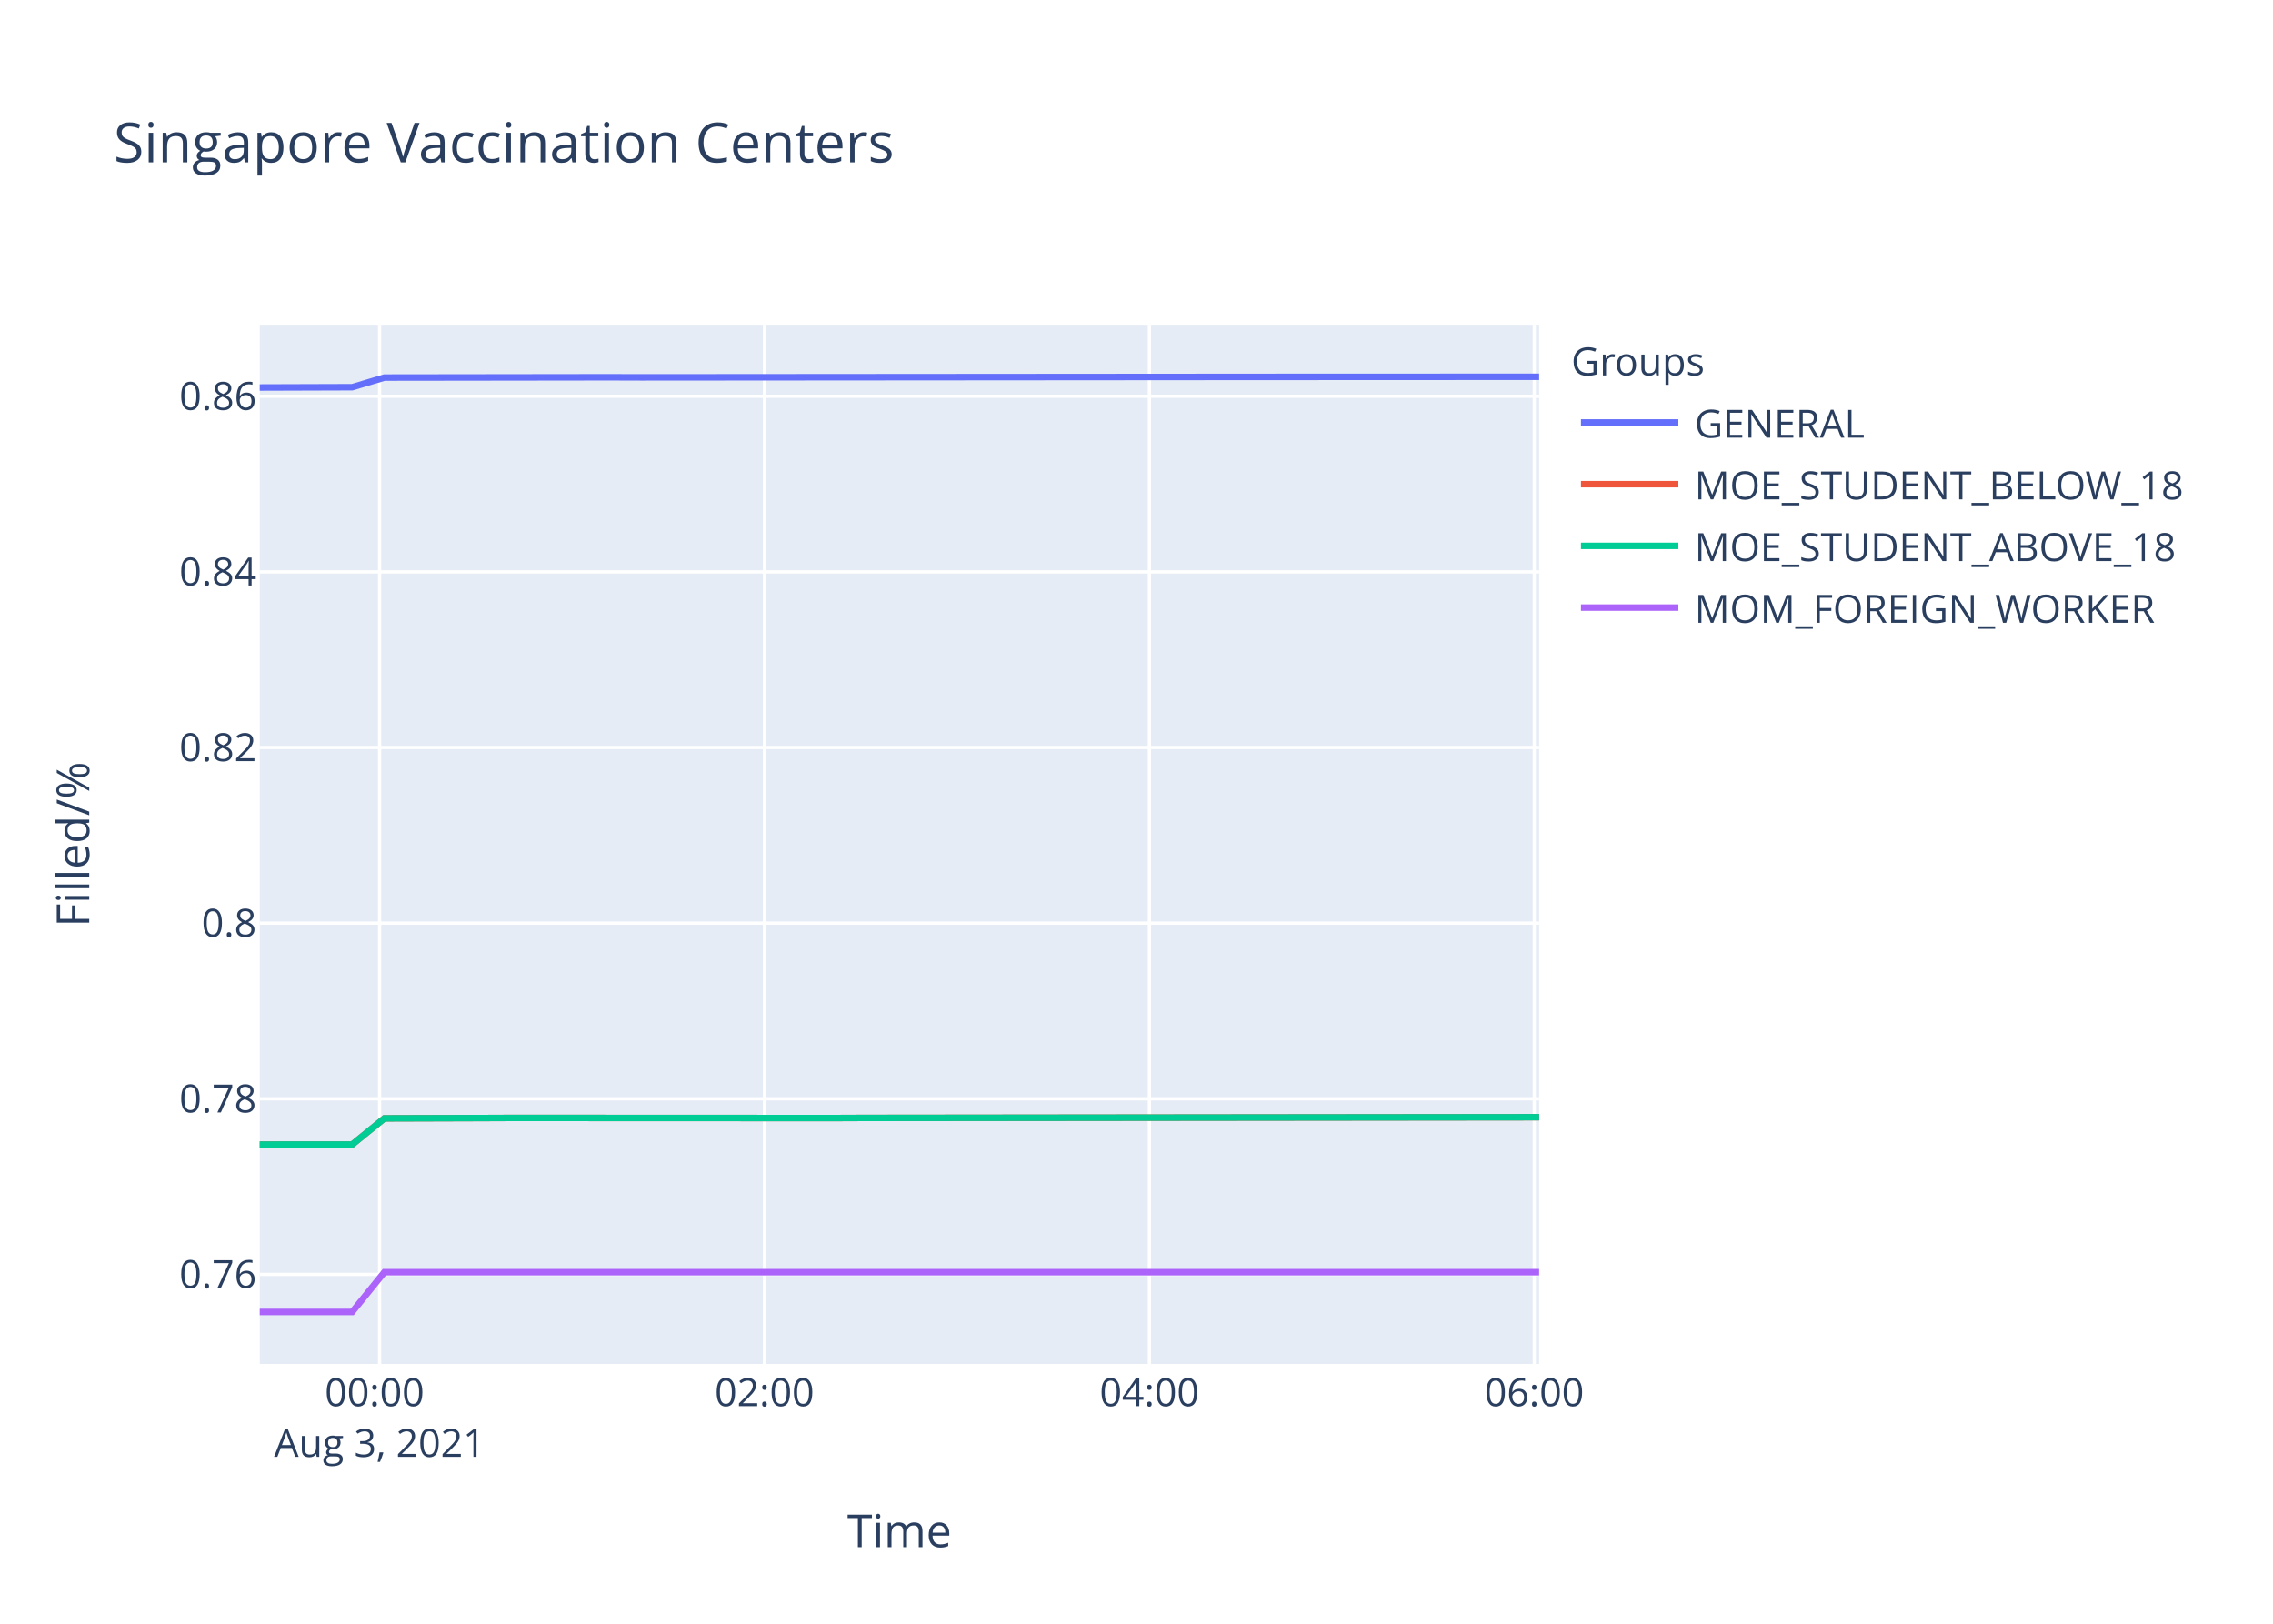
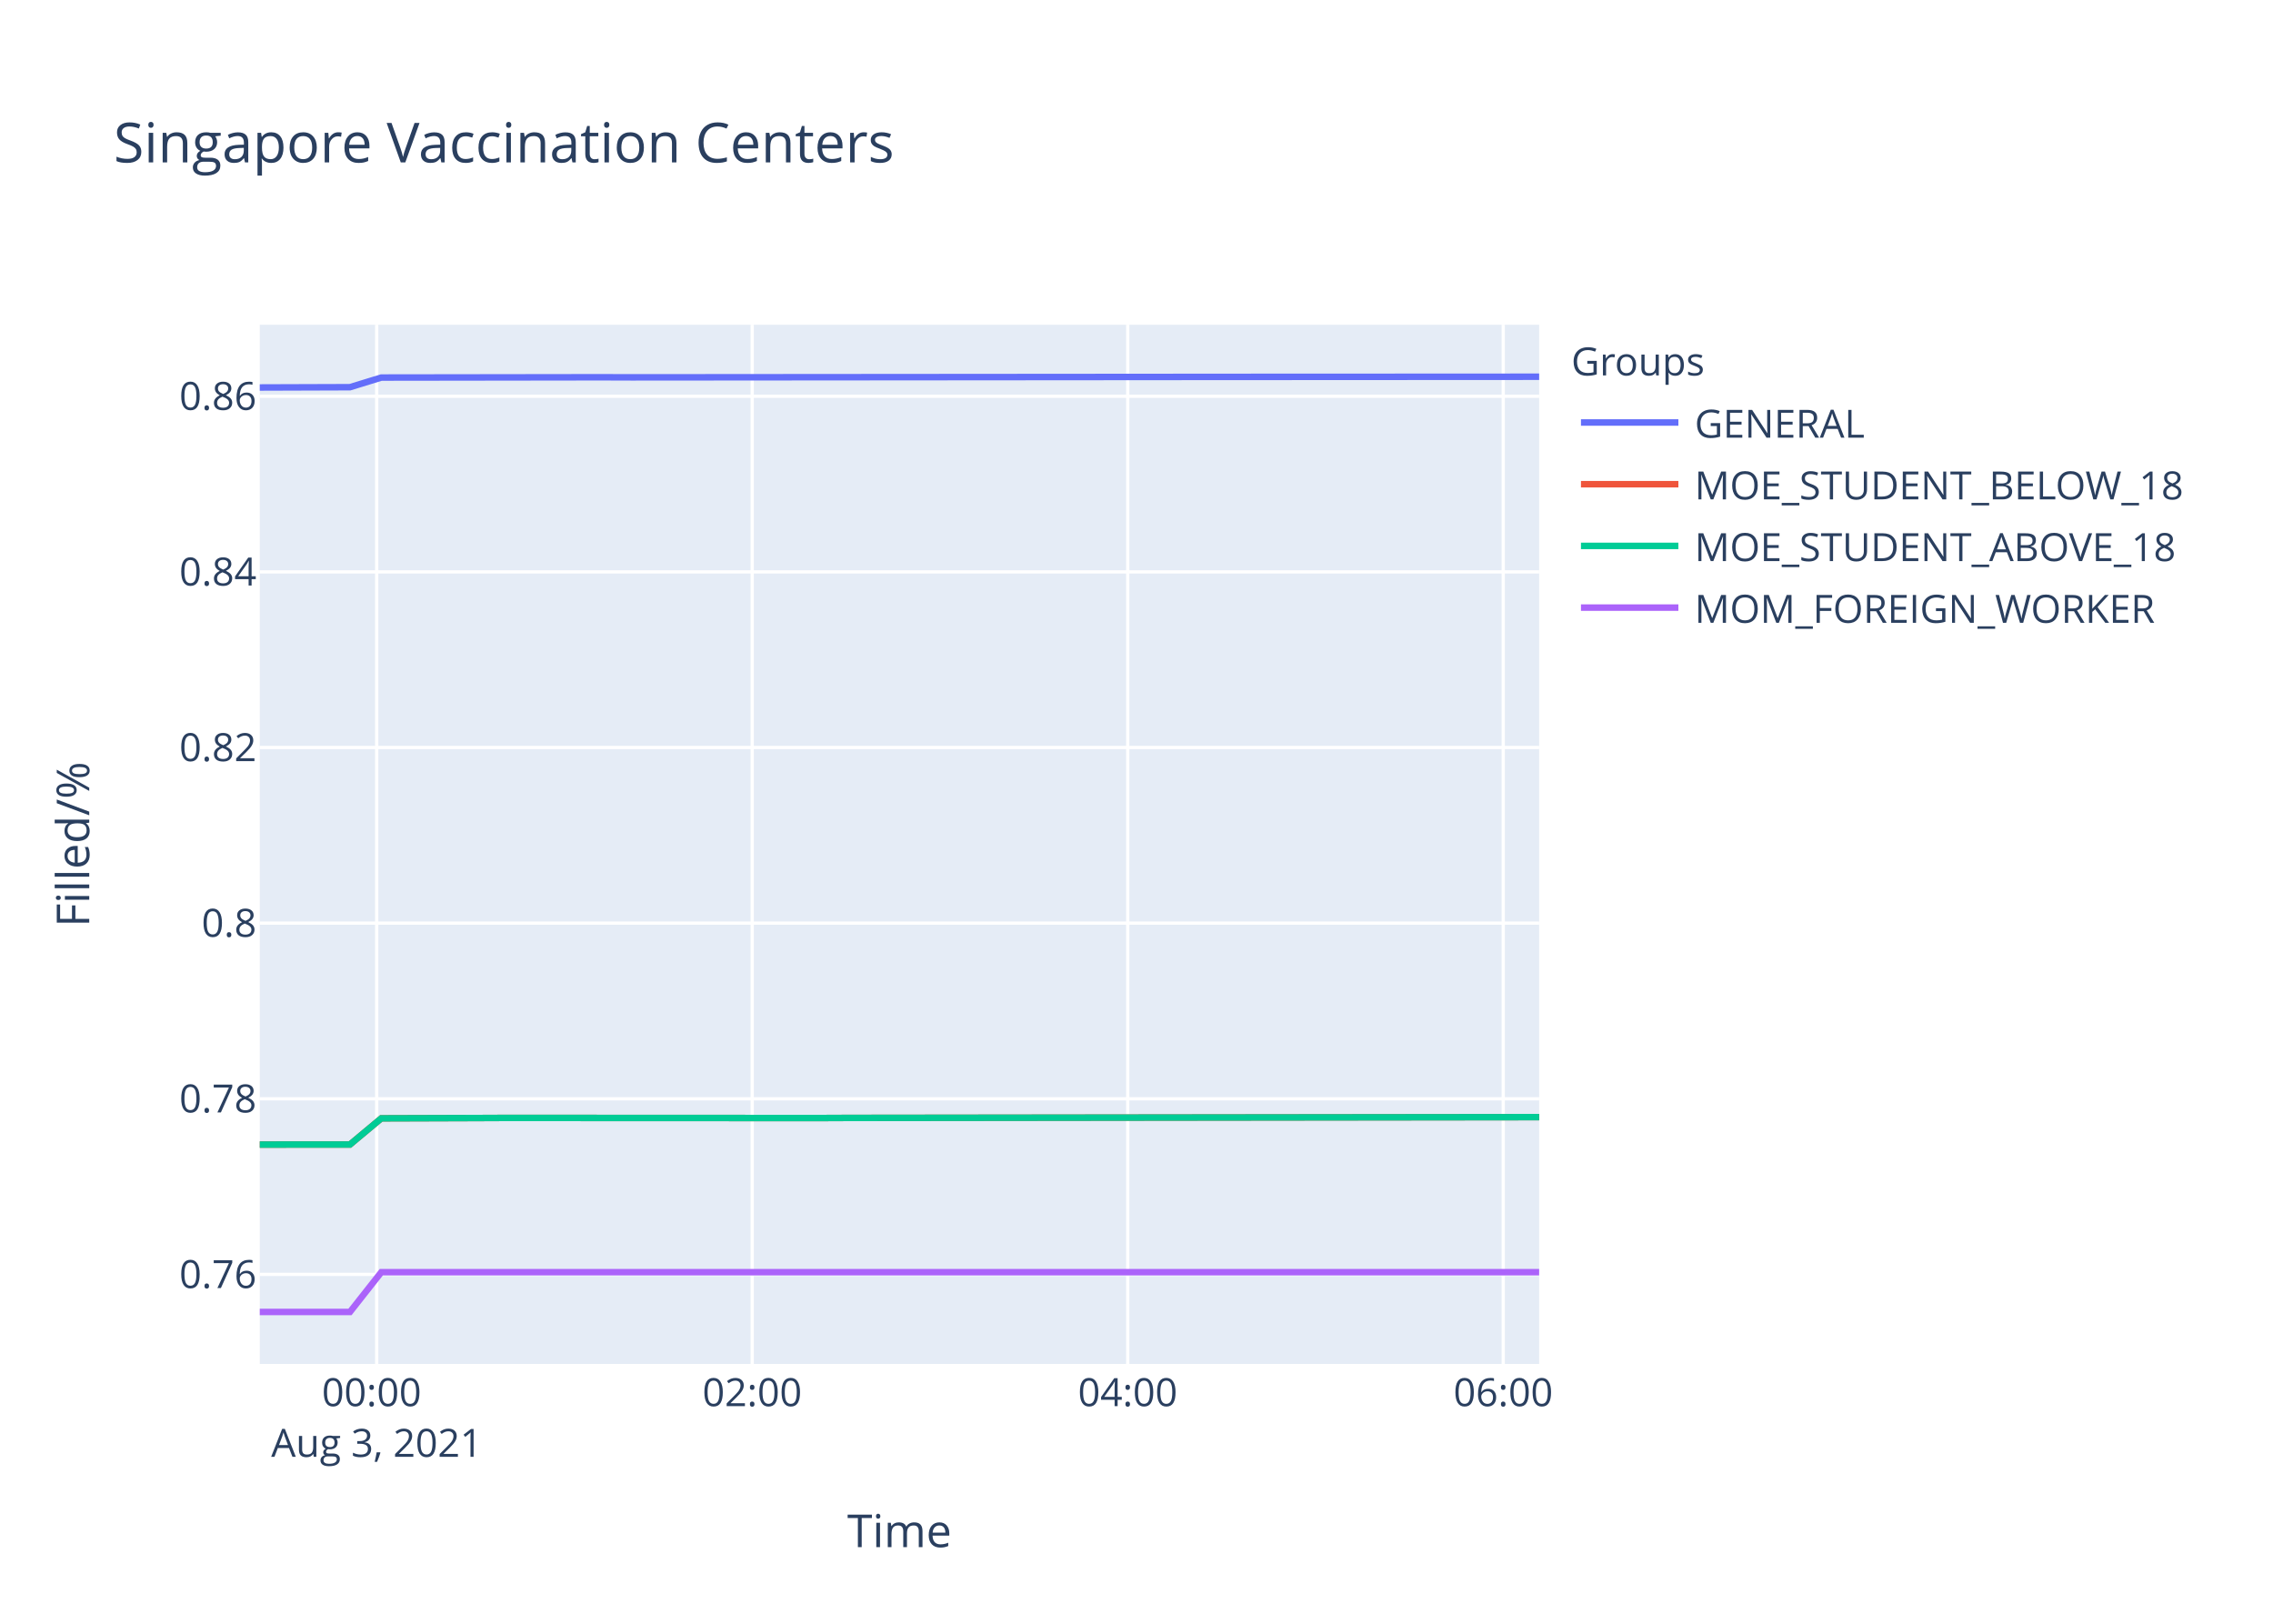
<svg xmlns="http://www.w3.org/2000/svg" class="main-svg" width="700" height="500" style="" viewBox="0 0 700 500">
  <rect x="0" y="0" width="700" height="500" style="fill: rgb(255, 255, 255); fill-opacity: 1;" />
-   <defs id="defs-e534a7">
+   <defs id="defs-23a25a">
    <g class="clips">
-       <clipPath id="clipe534a7xyplot" class="plotclip">
+       <clipPath id="clip23a25axyplot" class="plotclip">
        <rect width="394" height="320" />
      </clipPath>
-       <clipPath class="axesclip" id="clipe534a7x">
+       <clipPath class="axesclip" id="clip23a25ax">
        <rect x="80" y="0" width="394" height="500" />
      </clipPath>
-       <clipPath class="axesclip" id="clipe534a7y">
+       <clipPath class="axesclip" id="clip23a25ay">
        <rect x="0" y="100" width="700" height="320" />
      </clipPath>
-       <clipPath class="axesclip" id="clipe534a7xy">
+       <clipPath class="axesclip" id="clip23a25axy">
        <rect x="80" y="100" width="394" height="320" />
      </clipPath>
    </g>
    <g class="gradients" />
  </defs>
  <g class="bglayer">
    <rect class="bg" x="80" y="100" width="394" height="320" style="fill: rgb(229, 236, 246); fill-opacity: 1; stroke-width: 0;" />
  </g>
  <g class="layer-below">
    <g class="imagelayer" />
    <g class="shapelayer" />
  </g>
  <g class="cartesianlayer">
    <g class="subplot xy">
      <g class="layer-subplot">
        <g class="shapelayer" />
        <g class="imagelayer" />
      </g>
      <g class="gridlayer">
        <g class="x">
-           <path class="xgrid crisp" transform="translate(116.91,0)" d="M0,100v320" style="stroke: rgb(255, 255, 255); stroke-opacity: 1; stroke-width: 1px;" />
-           <path class="xgrid crisp" transform="translate(235.44,0)" d="M0,100v320" style="stroke: rgb(255, 255, 255); stroke-opacity: 1; stroke-width: 1px;" />
-           <path class="xgrid crisp" transform="translate(353.98,0)" d="M0,100v320" style="stroke: rgb(255, 255, 255); stroke-opacity: 1; stroke-width: 1px;" />
-           <path class="xgrid crisp" transform="translate(472.51,0)" d="M0,100v320" style="stroke: rgb(255, 255, 255); stroke-opacity: 1; stroke-width: 1px;" />
+           <path class="xgrid crisp" transform="translate(116.01,0)" d="M0,100v320" style="stroke: rgb(255, 255, 255); stroke-opacity: 1; stroke-width: 1px;" />
+           <path class="xgrid crisp" transform="translate(231.65,0)" d="M0,100v320" style="stroke: rgb(255, 255, 255); stroke-opacity: 1; stroke-width: 1px;" />
+           <path class="xgrid crisp" transform="translate(347.3,0)" d="M0,100v320" style="stroke: rgb(255, 255, 255); stroke-opacity: 1; stroke-width: 1px;" />
+           <path class="xgrid crisp" transform="translate(462.94,0)" d="M0,100v320" style="stroke: rgb(255, 255, 255); stroke-opacity: 1; stroke-width: 1px;" />
        </g>
        <g class="y">
          <path class="ygrid crisp" transform="translate(0,392.43)" d="M80,0h394" style="stroke: rgb(255, 255, 255); stroke-opacity: 1; stroke-width: 1px;" />
          <path class="ygrid crisp" transform="translate(0,338.35)" d="M80,0h394" style="stroke: rgb(255, 255, 255); stroke-opacity: 1; stroke-width: 1px;" />
          <path class="ygrid crisp" transform="translate(0,284.26)" d="M80,0h394" style="stroke: rgb(255, 255, 255); stroke-opacity: 1; stroke-width: 1px;" />
          <path class="ygrid crisp" transform="translate(0,230.18)" d="M80,0h394" style="stroke: rgb(255, 255, 255); stroke-opacity: 1; stroke-width: 1px;" />
          <path class="ygrid crisp" transform="translate(0,176.1)" d="M80,0h394" style="stroke: rgb(255, 255, 255); stroke-opacity: 1; stroke-width: 1px;" />
          <path class="ygrid crisp" transform="translate(0,122.02)" d="M80,0h394" style="stroke: rgb(255, 255, 255); stroke-opacity: 1; stroke-width: 1px;" />
        </g>
      </g>
      <g class="zerolinelayer" />
      <path class="xlines-below" />
      <path class="ylines-below" />
      <g class="overlines-below" />
      <g class="xaxislayer-below" />
      <g class="yaxislayer-below" />
      <g class="overaxes-below" />
-       <g class="plot" transform="translate(80,100)" clip-path="url('#clipe534a7xyplot')">
+       <g class="plot" transform="translate(80,100)" clip-path="url('#clip23a25axyplot')">
        <g class="scatterlayer mlayer">
-           <g class="trace scatter trace4f0d99" style="stroke-miterlimit: 2; opacity: 1;">
-             <g class="fills" />
-             <g class="errorbars" />
-             <g class="lines">
-               <path class="js-line" d="M0,19.32L28.46,19.23L38.37,16.26L107.49,16.17L117.36,16.2L314.92,16.05L324.79,16.05L394,16.02" style="vector-effect: non-scaling-stroke; fill: none; stroke: rgb(99, 110, 250); stroke-opacity: 1; stroke-width: 2px; opacity: 1;" />
-             </g>
-             <g class="points" />
-             <g class="text" />
-           </g>
-           <g class="trace scatter traceac9f0c" style="stroke-miterlimit: 2; opacity: 1;">
-             <g class="fills" />
-             <g class="errorbars" />
-             <g class="lines">
-               <path class="js-line" d="M0,252.45L28.46,252.43L38.37,244.37L68.01,244.28L77.86,244.24L176.62,244.28L186.5,244.24L394,244.02" style="vector-effect: non-scaling-stroke; fill: none; stroke: rgb(239, 85, 59); stroke-opacity: 1; stroke-width: 2px; opacity: 1;" />
-             </g>
-             <g class="points" />
-             <g class="text" />
-           </g>
-           <g class="trace scatter trace00cde8" style="stroke-miterlimit: 2; opacity: 1;">
-             <g class="fills" />
-             <g class="errorbars" />
-             <g class="lines">
-               <path class="js-line" d="M0,252.45L28.46,252.43L38.37,244.37L68.01,244.28L77.86,244.24L176.62,244.28L186.5,244.24L394,244.02" style="vector-effect: non-scaling-stroke; fill: none; stroke: rgb(0, 204, 150); stroke-opacity: 1; stroke-width: 2px; opacity: 1;" />
-             </g>
-             <g class="points" />
-             <g class="text" />
-           </g>
-           <g class="trace scatter tracee9749e" style="stroke-miterlimit: 2; opacity: 1;">
-             <g class="fills" />
-             <g class="errorbars" />
-             <g class="lines">
-               <path class="js-line" d="M0,304L28.46,304L38.37,291.74L394,291.74" style="vector-effect: non-scaling-stroke; fill: none; stroke: rgb(171, 99, 250); stroke-opacity: 1; stroke-width: 2px; opacity: 1;" />
+           <g class="trace scatter tracece157a" style="stroke-miterlimit: 2; opacity: 1;">
+             <g class="fills" />
+             <g class="errorbars" />
+             <g class="lines">
+               <path class="js-line" d="M0,19.32L27.77,19.23L37.43,16.26L104.86,16.17L114.5,16.2L307.24,16.05L316.87,16.05L394,16.01" style="vector-effect: non-scaling-stroke; fill: none; stroke: rgb(99, 110, 250); stroke-opacity: 1; stroke-width: 2px; opacity: 1;" />
+             </g>
+             <g class="points" />
+             <g class="text" />
+           </g>
+           <g class="trace scatter tracec1ae0c" style="stroke-miterlimit: 2; opacity: 1;">
+             <g class="fills" />
+             <g class="errorbars" />
+             <g class="lines">
+               <path class="js-line" d="M0,252.45L27.77,252.43L37.43,244.37L66.35,244.28L75.96,244.24L172.31,244.28L181.95,244.24L394,244" style="vector-effect: non-scaling-stroke; fill: none; stroke: rgb(239, 85, 59); stroke-opacity: 1; stroke-width: 2px; opacity: 1;" />
+             </g>
+             <g class="points" />
+             <g class="text" />
+           </g>
+           <g class="trace scatter tracec786a8" style="stroke-miterlimit: 2; opacity: 1;">
+             <g class="fills" />
+             <g class="errorbars" />
+             <g class="lines">
+               <path class="js-line" d="M0,252.45L27.77,252.43L37.43,244.37L66.35,244.28L75.96,244.24L172.31,244.28L181.95,244.24L394,244" style="vector-effect: non-scaling-stroke; fill: none; stroke: rgb(0, 204, 150); stroke-opacity: 1; stroke-width: 2px; opacity: 1;" />
+             </g>
+             <g class="points" />
+             <g class="text" />
+           </g>
+           <g class="trace scatter tracefebfaa" style="stroke-miterlimit: 2; opacity: 1;">
+             <g class="fills" />
+             <g class="errorbars" />
+             <g class="lines">
+               <path class="js-line" d="M0,304L27.77,304L37.43,291.74L394,291.74" style="vector-effect: non-scaling-stroke; fill: none; stroke: rgb(171, 99, 250); stroke-opacity: 1; stroke-width: 2px; opacity: 1;" />
            </g>
            <g class="points" />
            <g class="text" />
          </g>
        </g>
      </g>
      <g class="overplot" />
      <path class="xlines-above crisp" d="M0,0" style="fill: none;" />
      <path class="ylines-above crisp" d="M0,0" style="fill: none;" />
      <g class="overlines-above" />
      <g class="xaxislayer-above">
        <g class="xtick">
-           <text text-anchor="middle" x="0" y="433" transform="translate(116.91,0)" style="font-family: 'Open Sans', verdana, arial, sans-serif; font-size: 12px; fill: rgb(42, 63, 95); fill-opacity: 1; white-space: pre;">
+           <text text-anchor="middle" x="0" y="433" transform="translate(116.01,0)" style="font-family: 'Open Sans', verdana, arial, sans-serif; font-size: 12px; fill: rgb(42, 63, 95); fill-opacity: 1; white-space: pre;">
            <tspan class="line" dy="0em" x="0" y="433">00:00</tspan>
            <tspan class="line" dy="1.3em" x="0" y="433">Aug 3, 2021</tspan>
          </text>
        </g>
        <g class="xtick">
-           <text text-anchor="middle" x="0" y="433" transform="translate(235.44,0)" style="font-family: 'Open Sans', verdana, arial, sans-serif; font-size: 12px; fill: rgb(42, 63, 95); fill-opacity: 1; white-space: pre;">02:00</text>
-         </g>
-         <g class="xtick">
-           <text text-anchor="middle" x="0" y="433" transform="translate(353.98,0)" style="font-family: 'Open Sans', verdana, arial, sans-serif; font-size: 12px; fill: rgb(42, 63, 95); fill-opacity: 1; white-space: pre;">04:00</text>
-         </g>
-         <g class="xtick">
-           <text text-anchor="middle" x="0" y="433" transform="translate(472.51,0)" style="font-family: 'Open Sans', verdana, arial, sans-serif; font-size: 12px; fill: rgb(42, 63, 95); fill-opacity: 1; white-space: pre;">06:00</text>
+           <text text-anchor="middle" x="0" y="433" transform="translate(231.65,0)" style="font-family: 'Open Sans', verdana, arial, sans-serif; font-size: 12px; fill: rgb(42, 63, 95); fill-opacity: 1; white-space: pre;">02:00</text>
+         </g>
+         <g class="xtick">
+           <text text-anchor="middle" x="0" y="433" transform="translate(347.3,0)" style="font-family: 'Open Sans', verdana, arial, sans-serif; font-size: 12px; fill: rgb(42, 63, 95); fill-opacity: 1; white-space: pre;">04:00</text>
+         </g>
+         <g class="xtick">
+           <text text-anchor="middle" x="0" y="433" transform="translate(462.94,0)" style="font-family: 'Open Sans', verdana, arial, sans-serif; font-size: 12px; fill: rgb(42, 63, 95); fill-opacity: 1; white-space: pre;">06:00</text>
        </g>
      </g>
      <g class="yaxislayer-above">
        <g class="ytick">
          <text text-anchor="end" x="79" y="4.2" transform="translate(0,392.43)" style="font-family: 'Open Sans', verdana, arial, sans-serif; font-size: 12px; fill: rgb(42, 63, 95); fill-opacity: 1; white-space: pre;">0.76</text>
        </g>
        <g class="ytick">
          <text text-anchor="end" x="79" y="4.2" transform="translate(0,338.35)" style="font-family: 'Open Sans', verdana, arial, sans-serif; font-size: 12px; fill: rgb(42, 63, 95); fill-opacity: 1; white-space: pre;">0.78</text>
        </g>
        <g class="ytick">
          <text text-anchor="end" x="79" y="4.2" transform="translate(0,284.26)" style="font-family: 'Open Sans', verdana, arial, sans-serif; font-size: 12px; fill: rgb(42, 63, 95); fill-opacity: 1; white-space: pre;">0.8</text>
        </g>
        <g class="ytick">
          <text text-anchor="end" x="79" y="4.2" transform="translate(0,230.18)" style="font-family: 'Open Sans', verdana, arial, sans-serif; font-size: 12px; fill: rgb(42, 63, 95); fill-opacity: 1; white-space: pre;">0.82</text>
        </g>
        <g class="ytick">
          <text text-anchor="end" x="79" y="4.2" transform="translate(0,176.1)" style="font-family: 'Open Sans', verdana, arial, sans-serif; font-size: 12px; fill: rgb(42, 63, 95); fill-opacity: 1; white-space: pre;">0.84</text>
        </g>
        <g class="ytick">
          <text text-anchor="end" x="79" y="4.2" transform="translate(0,122.02)" style="font-family: 'Open Sans', verdana, arial, sans-serif; font-size: 12px; fill: rgb(42, 63, 95); fill-opacity: 1; white-space: pre;">0.86</text>
        </g>
      </g>
      <g class="overaxes-above" />
    </g>
  </g>
  <g class="polarlayer" />
  <g class="ternarylayer" />
  <g class="geolayer" />
  <g class="funnelarealayer" />
  <g class="pielayer" />
  <g class="treemaplayer" />
  <g class="sunburstlayer" />
  <g class="glimages" />
-   <defs id="topdefs-e534a7">
+   <defs id="topdefs-23a25a">
    <g class="clips" />
-     <clipPath id="legende534a7">
+     <clipPath id="legend23a25a">
      <rect width="206" height="102" x="0" y="0" />
    </clipPath>
  </defs>
  <g class="layer-above">
    <g class="imagelayer" />
    <g class="shapelayer" />
  </g>
  <g class="infolayer">
    <g class="legend" pointer-events="all" transform="translate(481.88,100)">
      <rect class="bg" shape-rendering="crispEdges" width="206" height="102" x="0" y="0" style="stroke: rgb(68, 68, 68); stroke-opacity: 1; fill: rgb(255, 255, 255); fill-opacity: 1; stroke-width: 0px;" />
-       <g class="scrollbox" transform="" clip-path="url('#legende534a7')">
+       <g class="scrollbox" transform="" clip-path="url('#legend23a25a')">
        <text class="legendtitletext" text-anchor="start" x="2" y="15.6" style="font-family: 'Open Sans', verdana, arial, sans-serif; font-size: 12px; fill: rgb(42, 63, 95); fill-opacity: 1; white-space: pre;">Groups</text>
        <g class="groups" transform="">
          <g class="traces" transform="translate(0,30.1)" style="opacity: 1;">
            <text class="legendtext" text-anchor="start" x="40" y="4.68" style="font-family: 'Open Sans', verdana, arial, sans-serif; font-size: 12px; fill: rgb(42, 63, 95); fill-opacity: 1; white-space: pre;">GENERAL</text>
            <g class="layers" style="opacity: 1;">
              <g class="legendfill" />
              <g class="legendlines">
                <path class="js-line" d="M5,0h30" style="fill: none; stroke: rgb(99, 110, 250); stroke-opacity: 1; stroke-width: 2px;" />
              </g>
              <g class="legendsymbols">
                <g class="legendpoints" />
              </g>
            </g>
            <rect class="legendtoggle" x="0" y="-9.5" width="200.906" height="19" style="fill: rgb(0, 0, 0); fill-opacity: 0;" />
          </g>
        </g>
        <g class="groups" transform="">
          <g class="traces" transform="translate(0,49.1)" style="opacity: 1;">
            <text class="legendtext" text-anchor="start" x="40" y="4.68" style="font-family: 'Open Sans', verdana, arial, sans-serif; font-size: 12px; fill: rgb(42, 63, 95); fill-opacity: 1; white-space: pre;">MOE_STUDENT_BELOW_18</text>
            <g class="layers" style="opacity: 1;">
              <g class="legendfill" />
              <g class="legendlines">
                <path class="js-line" d="M5,0h30" style="fill: none; stroke: rgb(239, 85, 59); stroke-opacity: 1; stroke-width: 2px;" />
              </g>
              <g class="legendsymbols">
                <g class="legendpoints" />
              </g>
            </g>
            <rect class="legendtoggle" x="0" y="-9.5" width="200.906" height="19" style="fill: rgb(0, 0, 0); fill-opacity: 0;" />
          </g>
        </g>
        <g class="groups" transform="">
          <g class="traces" transform="translate(0,68.1)" style="opacity: 1;">
            <text class="legendtext" text-anchor="start" x="40" y="4.68" style="font-family: 'Open Sans', verdana, arial, sans-serif; font-size: 12px; fill: rgb(42, 63, 95); fill-opacity: 1; white-space: pre;">MOE_STUDENT_ABOVE_18</text>
            <g class="layers" style="opacity: 1;">
              <g class="legendfill" />
              <g class="legendlines">
                <path class="js-line" d="M5,0h30" style="fill: none; stroke: rgb(0, 204, 150); stroke-opacity: 1; stroke-width: 2px;" />
              </g>
              <g class="legendsymbols">
                <g class="legendpoints" />
              </g>
            </g>
            <rect class="legendtoggle" x="0" y="-9.5" width="200.906" height="19" style="fill: rgb(0, 0, 0); fill-opacity: 0;" />
          </g>
        </g>
        <g class="groups" transform="">
          <g class="traces" transform="translate(0,87.1)" style="opacity: 1;">
            <text class="legendtext" text-anchor="start" x="40" y="4.68" style="font-family: 'Open Sans', verdana, arial, sans-serif; font-size: 12px; fill: rgb(42, 63, 95); fill-opacity: 1; white-space: pre;">MOM_FOREIGN_WORKER</text>
            <g class="layers" style="opacity: 1;">
              <g class="legendfill" />
              <g class="legendlines">
                <path class="js-line" d="M5,0h30" style="fill: none; stroke: rgb(171, 99, 250); stroke-opacity: 1; stroke-width: 2px;" />
              </g>
              <g class="legendsymbols">
                <g class="legendpoints" />
              </g>
            </g>
            <rect class="legendtoggle" x="0" y="-9.5" width="200.906" height="19" style="fill: rgb(0, 0, 0); fill-opacity: 0;" />
          </g>
        </g>
      </g>
      <rect class="scrollbar" rx="20" ry="3" width="0" height="0" x="0" y="0" style="fill: rgb(128, 139, 164); fill-opacity: 1;" />
    </g>
    <g class="g-gtitle">
      <text class="gtitle" x="35" y="50" text-anchor="start" dy="0em" style="font-family: 'Open Sans', verdana, arial, sans-serif; font-size: 17px; fill: rgb(42, 63, 95); opacity: 1; font-weight: normal; white-space: pre;">Singapore Vaccination Centers</text>
    </g>
    <g class="g-xtitle">
      <text class="xtitle" x="277" y="476.409" text-anchor="middle" style="font-family: 'Open Sans', verdana, arial, sans-serif; font-size: 14px; fill: rgb(42, 63, 95); opacity: 1; font-weight: normal; white-space: pre;">Time</text>
    </g>
    <g class="g-ytitle">
      <text class="ytitle" transform="rotate(-90,27.48125,260)" x="27.481" y="260" text-anchor="middle" style="font-family: 'Open Sans', verdana, arial, sans-serif; font-size: 14px; fill: rgb(42, 63, 95); opacity: 1; font-weight: normal; white-space: pre;">Filled/%</text>
    </g>
  </g>
</svg>
